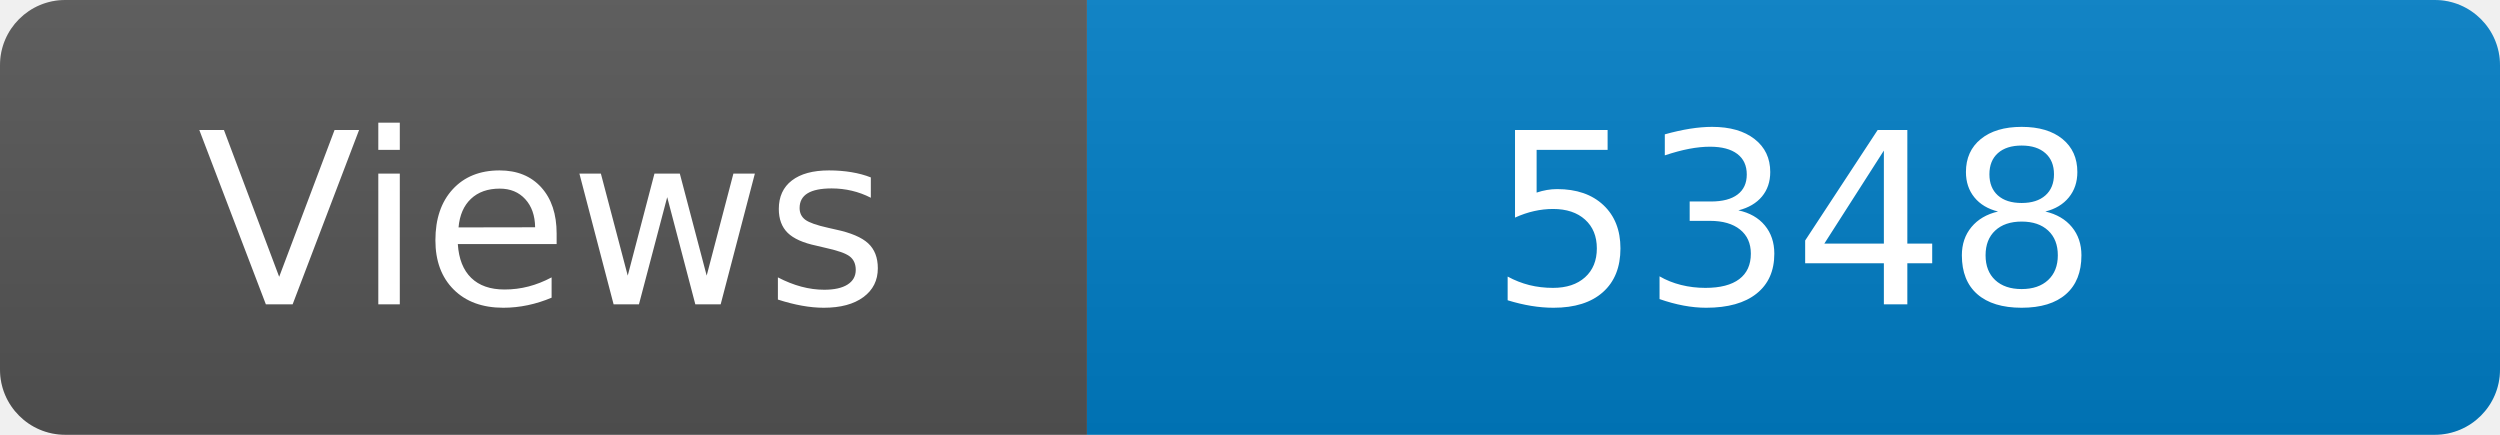
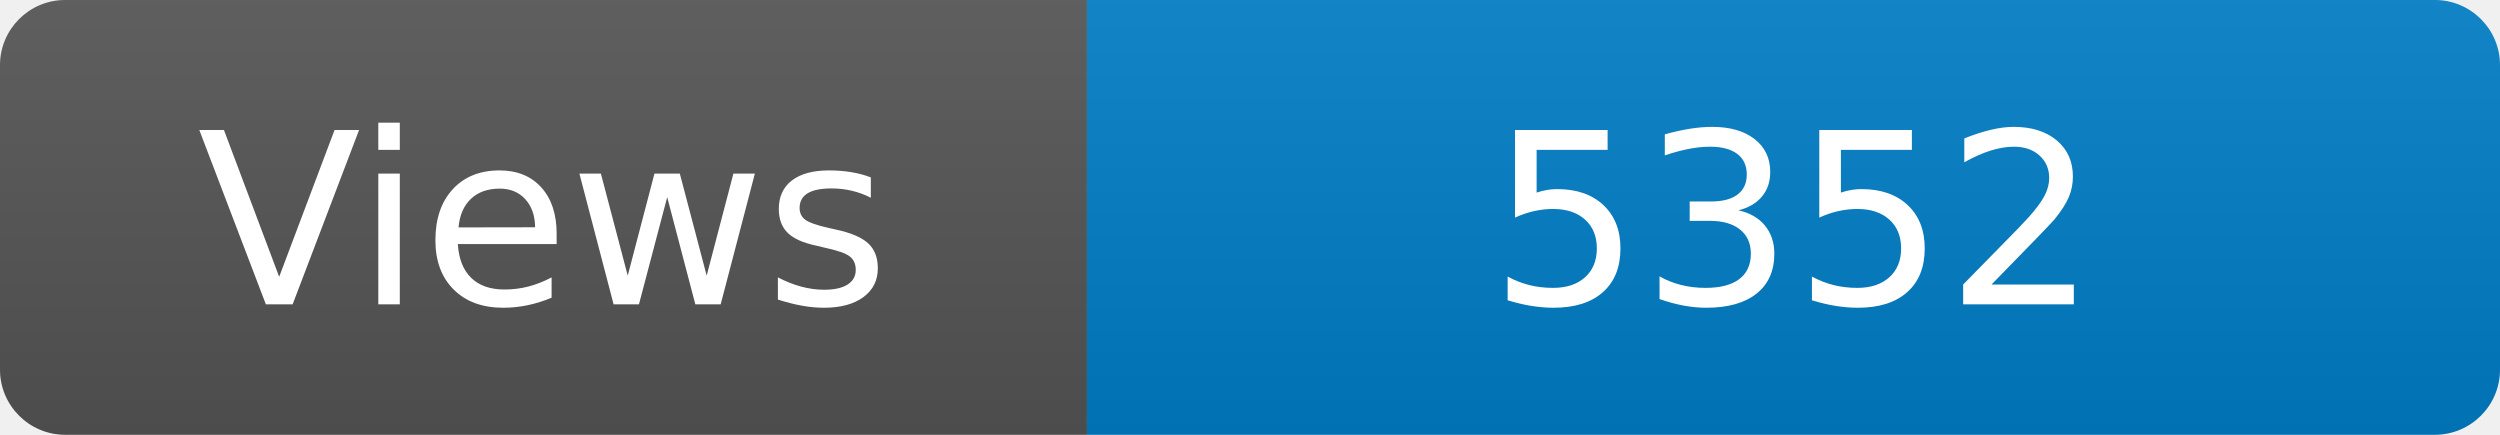
<svg xmlns="http://www.w3.org/2000/svg" width="115" height="20" role="img" aria-label="Maintained?: yes">
  <linearGradient id="s" x2="0" y2="100%">
    <stop offset="0" stop-color="#bbb" stop-opacity=".1" />
    <stop offset="1" stop-opacity=".1" />
  </linearGradient>
  <clipPath id="r">
    <rect width="115" height="20" rx="3" fill="#fff" />
  </clipPath>
  <g clip-path="url(#r)">
    <rect width="50" height="20" fill="#555" />
    <rect x="50" width="160" height="20" fill="#007ec6" />
    <rect width="115" height="20" fill="url(#s)" />
  </g>
  <g fill="#fff" text-anchor="middle" font-family="Verdana,Geneva,DejaVu Sans,sans-serif" font-size="110">
    <text x="250" y="140" transform="scale(.1)" fill="#fff">Views</text>
-     <text x="825" y="140" transform="scale(.1)" fill="#fff">5348</text>
+     <text x="825" y="140" transform="scale(.1)" fill="#fff">5352</text>
  </g>
</svg>
